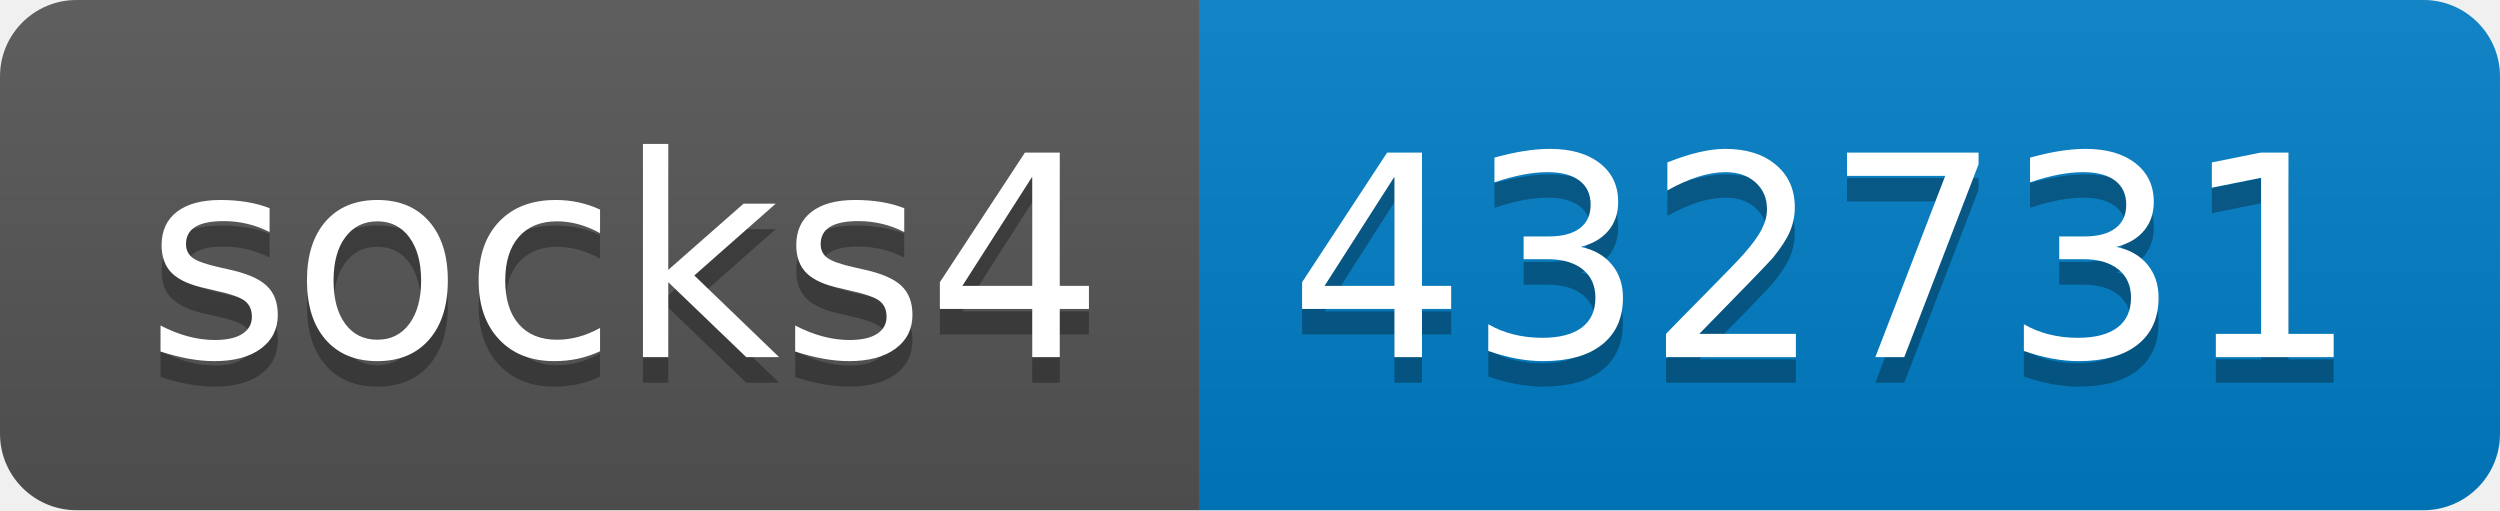
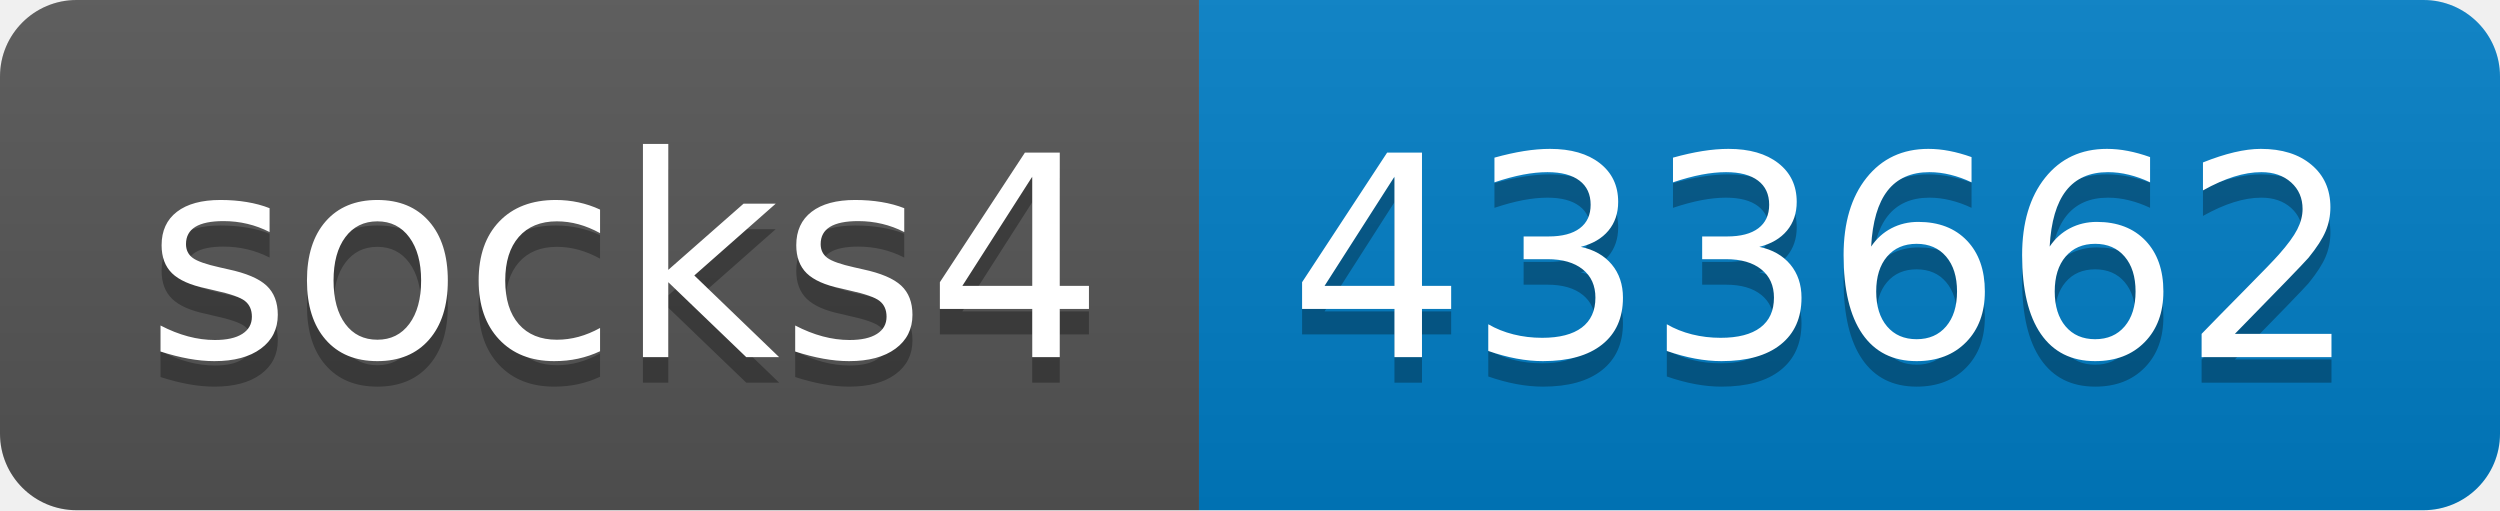
- <svg xmlns="http://www.w3.org/2000/svg" width="98" height="20" role="img" aria-label="socks4: 432731">
+ <svg xmlns="http://www.w3.org/2000/svg" width="98" height="20" role="img" aria-label="socks4: 433662">
  <linearGradient id="s" x2="0" y2="100%">
    <stop offset="0" stop-color="#bbb" stop-opacity=".1" />
    <stop offset="1" stop-opacity=".1" />
  </linearGradient>
  <clipPath id="r">
    <rect width="98" height="20" rx="3" fill="#fff" />
  </clipPath>
  <g clip-path="url(#r)">
    <rect width="47" height="20" fill="#555" />
    <rect x="47" width="51" height="20" fill="#007ec6" />
    <rect width="98" height="20" fill="url(#s)" />
  </g>
  <g fill="#fff" text-anchor="middle" font-family="Verdana,Geneva,DejaVu Sans,sans-serif" text-rendering="geometricPrecision" font-size="110">
    <text aria-hidden="true" x="245" y="150" fill="#010101" fill-opacity=".3" transform="scale(.1)" textLength="370">socks4</text>
    <text x="245" y="140" transform="scale(.1)" fill="#fff" textLength="370">socks4</text>
-     <text aria-hidden="true" x="715" y="150" fill="#010101" fill-opacity=".3" transform="scale(.1)" textLength="410">432731</text>
-     <text x="715" y="140" transform="scale(.1)" fill="#fff" textLength="410">432731</text>
+     <text aria-hidden="true" x="715" y="150" fill="#010101" fill-opacity=".3" transform="scale(.1)" textLength="410">433662</text>
+     <text x="715" y="140" transform="scale(.1)" fill="#fff" textLength="410">433662</text>
  </g>
</svg>
